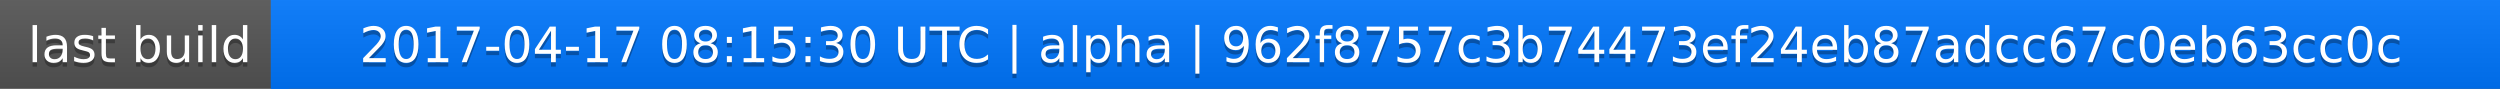
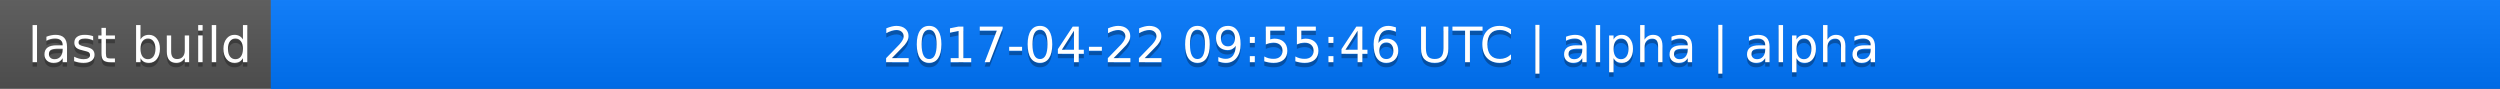
<svg xmlns="http://www.w3.org/2000/svg" width="563" height="20">
  <linearGradient id="a" x2="0" y2="100%">
    <stop offset="0" stop-color="#bbb" stop-opacity=".1" />
    <stop offset="1" stop-opacity=".1" />
  </linearGradient>
  <rect rx="0" width="563" height="20" fill="#555" />
  <rect rx="0" x="61" width="502" height="20" fill="#07f" />
  <path fill="#07f" d="M61 0h4v20h-4z" />
  <rect rx="0" width="563" height="20" fill="url(#a)" />
  <g fill="#fff" text-anchor="middle" font-family="DejaVu Sans,Verdana,Geneva,sans-serif" font-size="11">
    <text x="31.5" y="15" fill="#010101" fill-opacity=".3">last build</text>
    <text x="31.5" y="14">last build</text>
-     <text x="311" y="15" fill="#010101" fill-opacity=".3">2017-04-17 08:15:30 UTC | alpha | 962f8757c3b74473ef24eb87adcc67c0eb63cc0c</text>
-     <text x="311" y="14">2017-04-17 08:15:30 UTC | alpha | 962f8757c3b74473ef24eb87adcc67c0eb63cc0c</text>
+     <text x="311" y="15" fill="#010101" fill-opacity=".3">2017-04-22 09:55:46 UTC | alpha | alpha</text>
+     <text x="311" y="14">2017-04-22 09:55:46 UTC | alpha | alpha</text>
  </g>
</svg>
